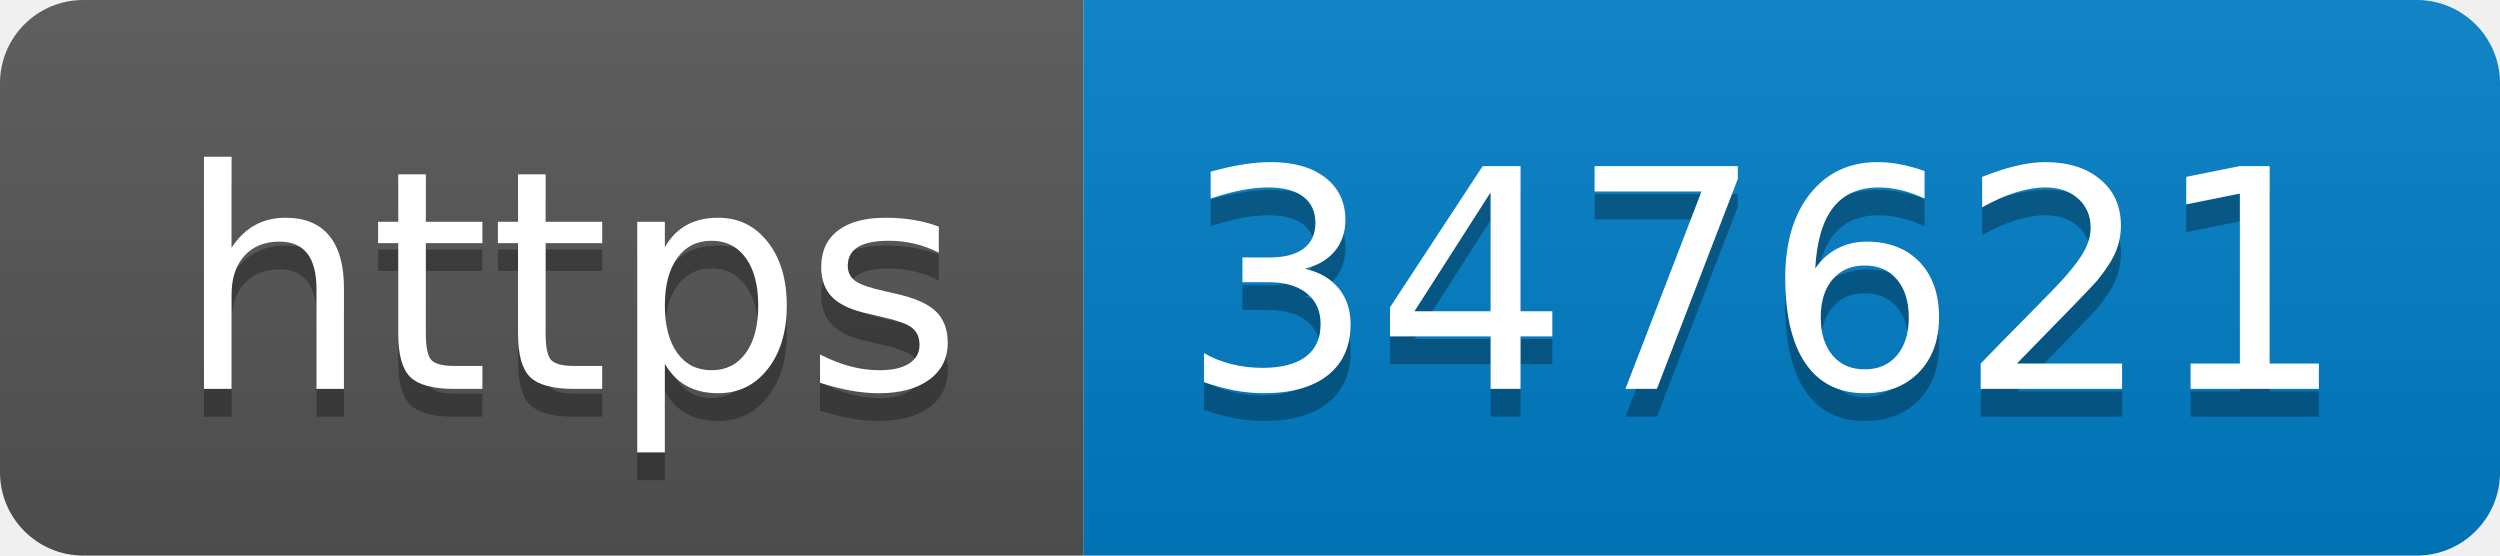
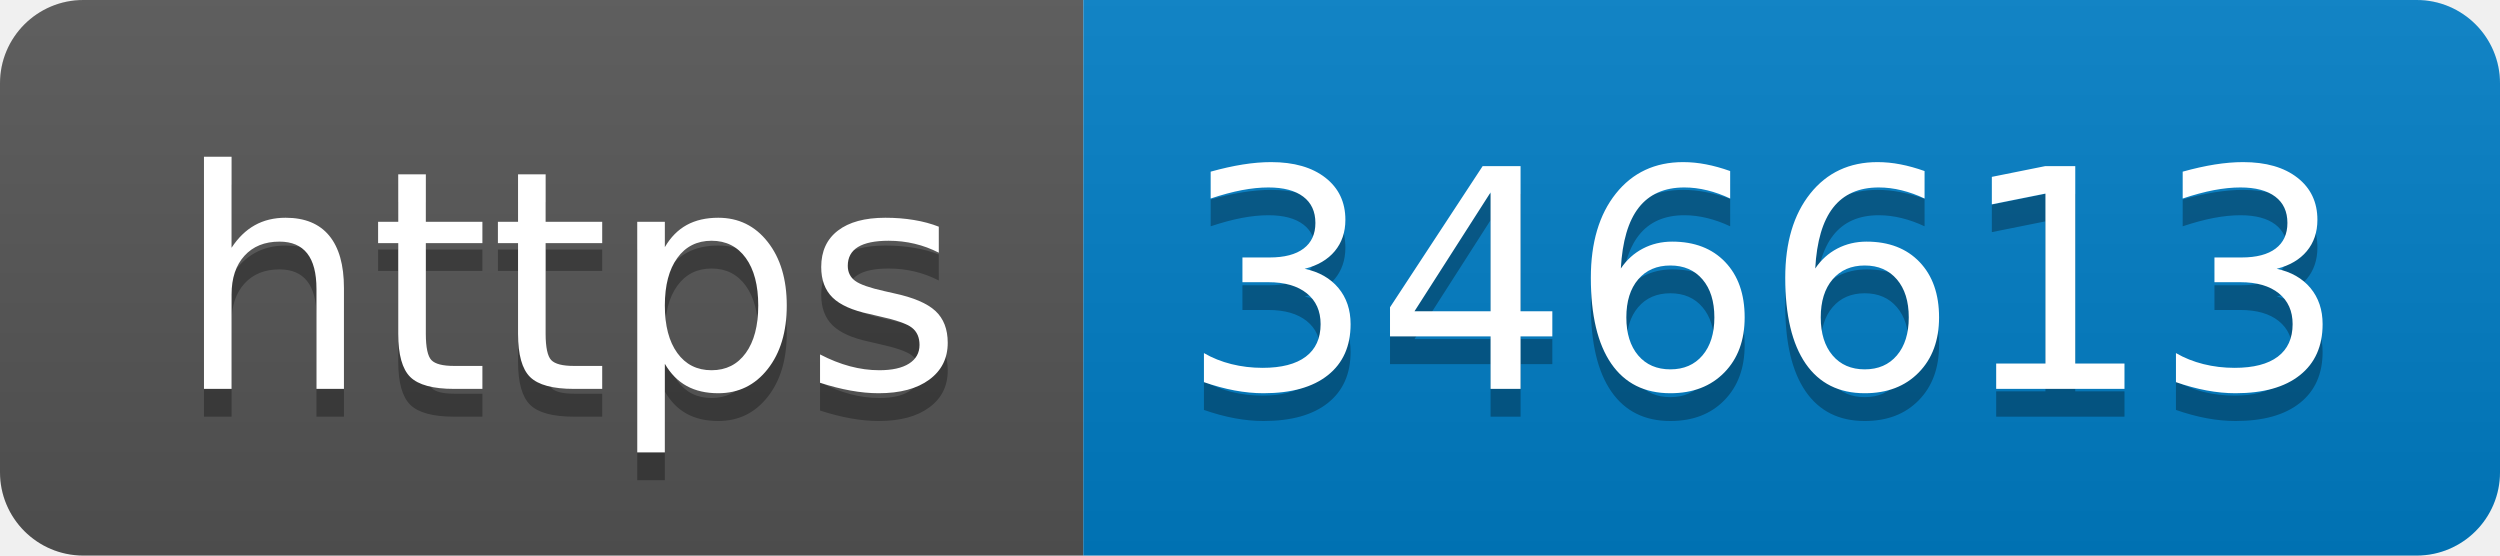
- <svg xmlns="http://www.w3.org/2000/svg" width="90" height="20" role="img" aria-label="https: 347621">
+ <svg xmlns="http://www.w3.org/2000/svg" width="90" height="20" role="img" aria-label="https: 346613">
  <linearGradient id="s" x2="0" y2="100%">
    <stop offset="0" stop-color="#bbb" stop-opacity=".1" />
    <stop offset="1" stop-opacity=".1" />
  </linearGradient>
  <clipPath id="r">
    <rect width="90" height="20" rx="3" fill="#fff" />
  </clipPath>
  <g clip-path="url(#r)">
    <rect width="39" height="20" fill="#555" />
    <rect x="39" width="51" height="20" fill="#007ec6" />
    <rect width="90" height="20" fill="url(#s)" />
  </g>
  <g fill="#fff" text-anchor="middle" font-family="Verdana,Geneva,DejaVu Sans,sans-serif" text-rendering="geometricPrecision" font-size="110">
    <text aria-hidden="true" x="205" y="150" fill="#010101" fill-opacity=".3" transform="scale(.1)" textLength="290">https</text>
    <text x="205" y="140" transform="scale(.1)" fill="#fff" textLength="290">https</text>
-     <text aria-hidden="true" x="635" y="150" fill="#010101" fill-opacity=".3" transform="scale(.1)" textLength="410">347621</text>
-     <text x="635" y="140" transform="scale(.1)" fill="#fff" textLength="410">347621</text>
+     <text aria-hidden="true" x="635" y="150" fill="#010101" fill-opacity=".3" transform="scale(.1)" textLength="410">346613</text>
+     <text x="635" y="140" transform="scale(.1)" fill="#fff" textLength="410">346613</text>
  </g>
</svg>
